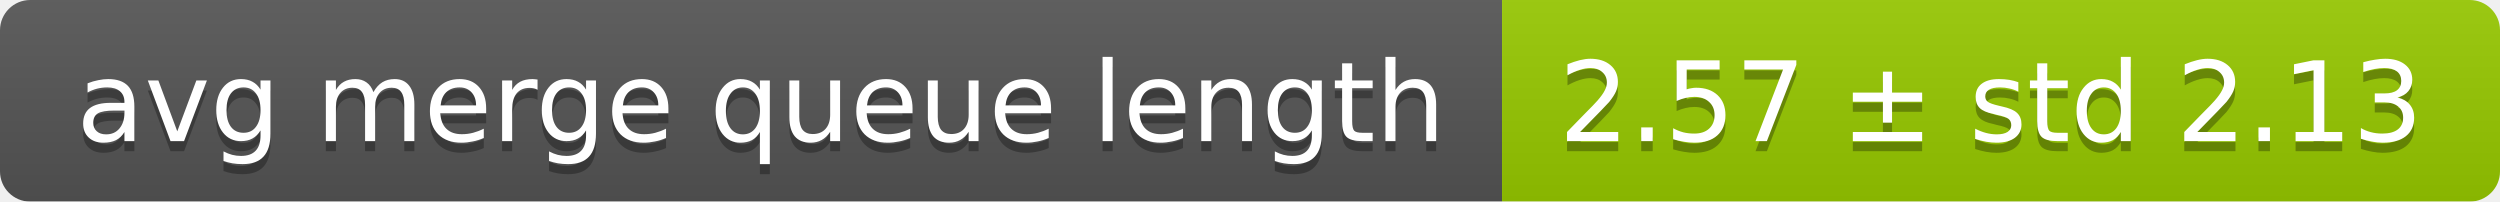
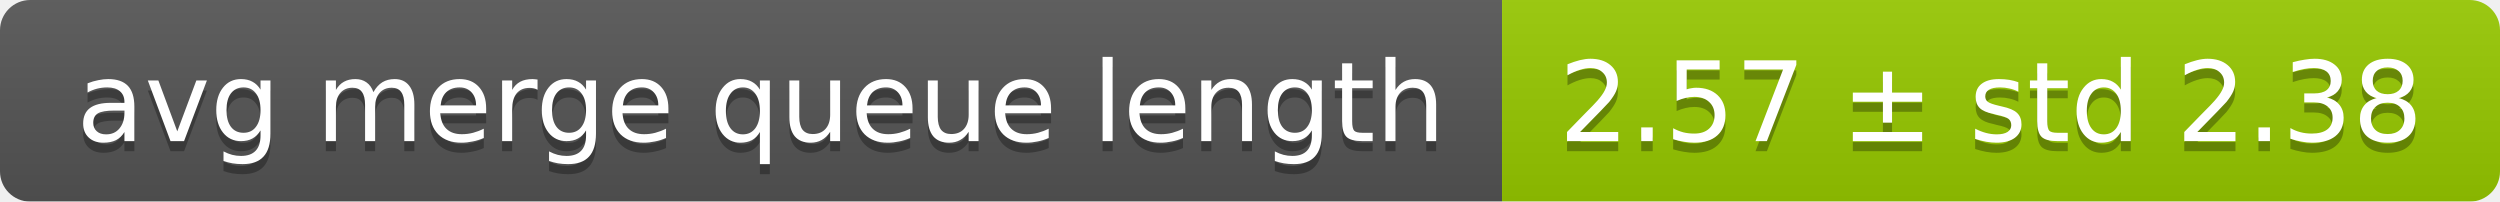
<svg xmlns="http://www.w3.org/2000/svg" width="248" height="20">
  <linearGradient id="smooth" x2="0" y2="100%">
    <stop offset="0" stop-color="#bbb" stop-opacity=".1" />
    <stop offset="1" stop-opacity=".1" />
  </linearGradient>
  <mask id="round">
    <rect width="248" height="20" rx="3" fill="#fff" />
  </mask>
  <g mask="url(#round)">
    <rect width="149" height="20" fill="#555" />
    <rect x="149" width="99" height="20" fill="#97ca00" />
    <rect width="248" height="20" fill="url(#smooth)" />
  </g>
  <g fill="#fff" text-anchor="middle" font-family="DejaVu Sans,Verdana,Geneva,sans-serif" font-size="11">
    <text x="75.5" y="15" fill="#010101" fill-opacity=".3">avg merge queue length</text>
    <text x="75.5" y="14">avg merge queue length</text>
-     <text x="197.5" y="15" fill="#010101" fill-opacity=".3">2.57 ± std 2.13</text>
-     <text x="197.5" y="14">2.57 ± std 2.13</text>
+     <text x="197.5" y="15" fill="#010101" fill-opacity=".3">2.57 ± std 2.38</text>
+     <text x="197.5" y="14">2.57 ± std 2.38</text>
  </g>
</svg>
